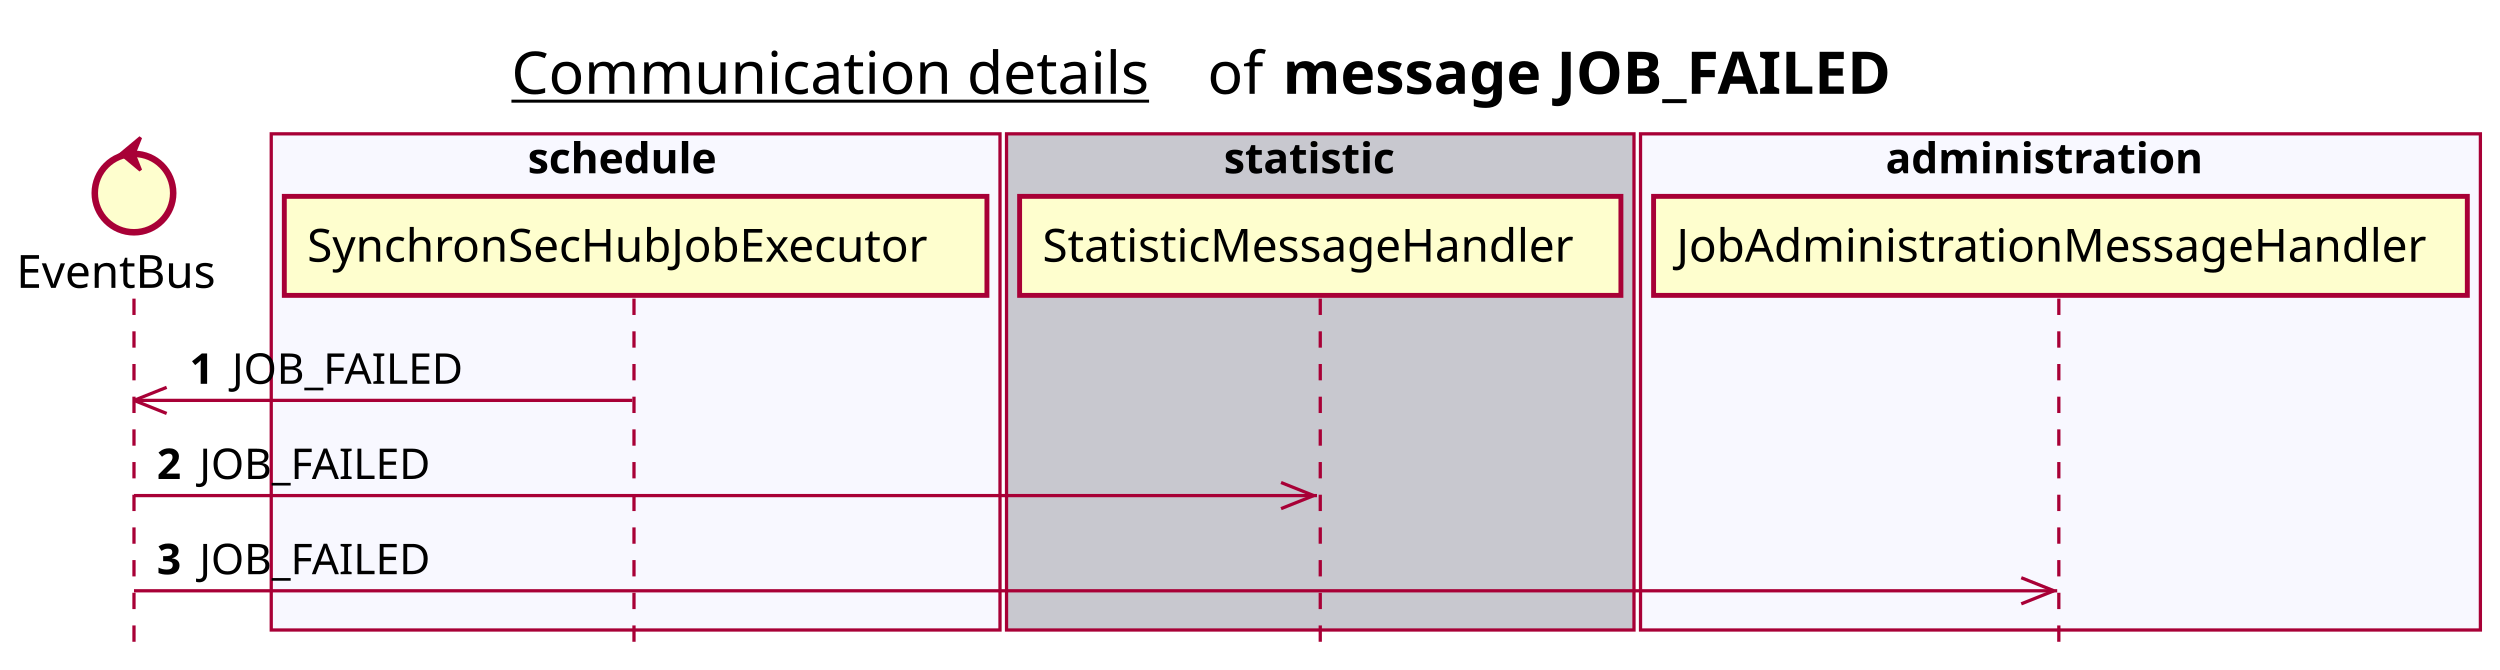
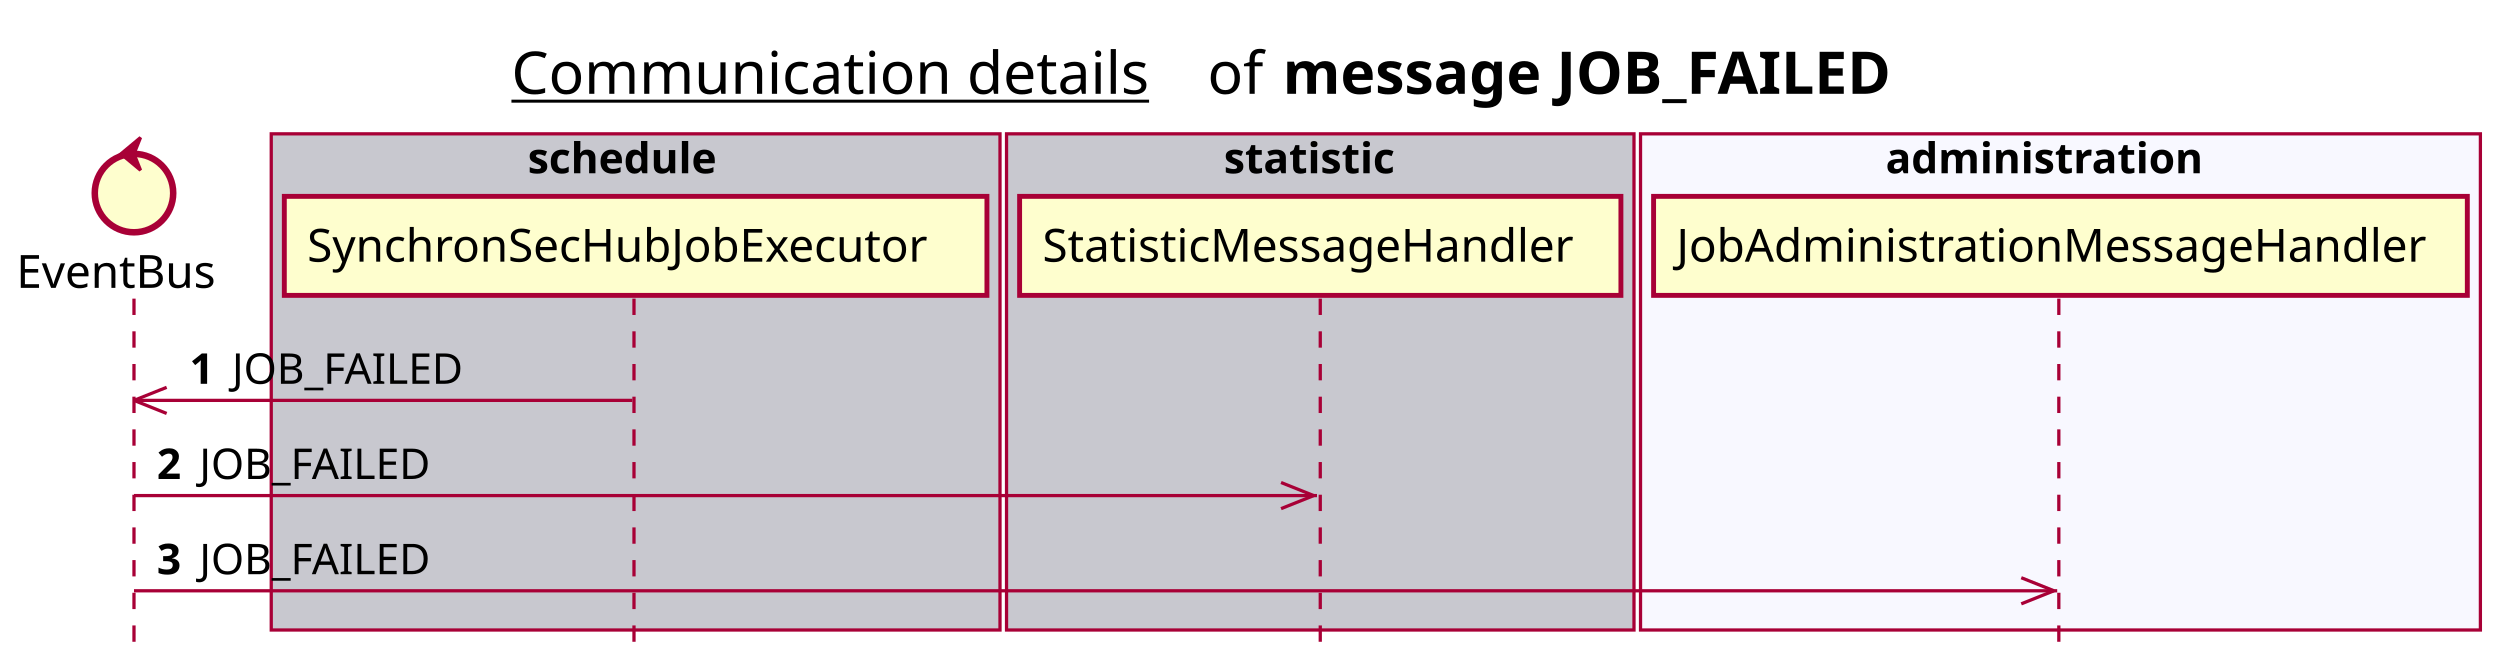
<svg xmlns="http://www.w3.org/2000/svg" contentScriptType="application/ecmascript" contentStyleType="text/css" height="205px" preserveAspectRatio="none" style="width:765px;height:205px;background:#FFFFFF;" version="1.1" viewBox="0 0 765 205" width="765px" zoomAndPan="magnify">
  <defs />
  <g>
    <text fill="#000000" font-family="sans-serif" font-size="18" lengthAdjust="spacing" text-decoration="underline" textLength="201" x="156.5" y="28.708">Communication details</text>
    <text fill="#000000" font-family="sans-serif" font-size="18" lengthAdjust="spacing" textLength="17" x="369.5" y="28.708">of</text>
    <text fill="#000000" font-family="sans-serif" font-size="18" font-weight="bold" lengthAdjust="spacing" textLength="211" x="392.5" y="28.708">message JOB_FAILED</text>
-     <rect fill="#F8F8FF" height="151.828" style="stroke:#A80036;stroke-width:1.0;" width="223" x="83" y="40.953" />
+     <rect fill="#C8C8CF" height="151.828" style="stroke:#A80036;stroke-width:1.0;" width="223" x="83" y="40.953" />
    <text fill="#000000" font-family="sans-serif" font-size="13" font-weight="bold" lengthAdjust="spacing" textLength="66" x="161.5" y="53.02">schedule</text>
    <rect fill="#C8C8CF" height="151.828" style="stroke:#A80036;stroke-width:1.0;" width="192" x="308" y="40.953" />
    <text fill="#000000" font-family="sans-serif" font-size="13" font-weight="bold" lengthAdjust="spacing" textLength="59" x="374.5" y="53.02">statistic</text>
    <rect fill="#F8F8FF" height="151.828" style="stroke:#A80036;stroke-width:1.0;" width="257" x="502" y="40.953" />
    <text fill="#000000" font-family="sans-serif" font-size="13" font-weight="bold" lengthAdjust="spacing" textLength="107" x="577" y="53.02">administration</text>
    <line style="stroke:#A80036;stroke-width:1.0;stroke-dasharray:5.0,5.0;" x1="41" x2="41" y1="91.383" y2="198.781" />
    <line style="stroke:#A80036;stroke-width:1.0;stroke-dasharray:5.0,5.0;" x1="194" x2="194" y1="91.383" y2="198.781" />
    <line style="stroke:#A80036;stroke-width:1.0;stroke-dasharray:5.0,5.0;" x1="404" x2="404" y1="91.383" y2="198.781" />
    <line style="stroke:#A80036;stroke-width:1.0;stroke-dasharray:5.0,5.0;" x1="630" x2="630" y1="91.383" y2="198.781" />
    <text fill="#000000" font-family="sans-serif" font-size="14" lengthAdjust="spacing" textLength="66" x="5" y="88.081">EventBus</text>
    <ellipse cx="41" cy="59.086" fill="#FEFECE" rx="12" ry="12" style="stroke:#A80036;stroke-width:2.0;" />
    <polygon fill="#A80036" points="37,47.086,43,42.086,41,47.086,43,52.086,37,47.086" style="stroke:#A80036;stroke-width:1.0;" />
    <rect fill="#FEFECE" height="30.297" style="stroke:#A80036;stroke-width:1.5;" width="215" x="87" y="60.086" />
    <text fill="#000000" font-family="sans-serif" font-size="14" lengthAdjust="spacing" textLength="201" x="94" y="80.081">SynchronSecHubJobExecutor</text>
    <rect fill="#FEFECE" height="30.297" style="stroke:#A80036;stroke-width:1.5;" width="184" x="312" y="60.086" />
    <text fill="#000000" font-family="sans-serif" font-size="14" lengthAdjust="spacing" textLength="170" x="319" y="80.081">StatisticMessageHandler</text>
    <rect fill="#FEFECE" height="30.297" style="stroke:#A80036;stroke-width:1.5;" width="249" x="506" y="60.086" />
    <text fill="#000000" font-family="sans-serif" font-size="14" lengthAdjust="spacing" textLength="235" x="513" y="80.081">JobAdministrationMessageHandler</text>
    <line style="stroke:#A80036;stroke-width:1.0;" x1="41" x2="51" y1="122.516" y2="118.516" />
    <line style="stroke:#A80036;stroke-width:1.0;" x1="41" x2="51" y1="122.516" y2="126.516" />
    <line style="stroke:#A80036;stroke-width:1.0;" x1="41" x2="193.5" y1="122.516" y2="122.516" />
    <text fill="#000000" font-family="sans-serif" font-size="13" font-weight="bold" lengthAdjust="spacing" textLength="9" x="58" y="117.45">1</text>
    <text fill="#000000" font-family="sans-serif" font-size="13" lengthAdjust="spacing" textLength="73" x="71" y="117.45">JOB_FAILED</text>
    <line style="stroke:#A80036;stroke-width:1.0;" x1="402" x2="392" y1="151.648" y2="147.648" />
    <line style="stroke:#A80036;stroke-width:1.0;" x1="402" x2="392" y1="151.648" y2="155.648" />
    <line style="stroke:#A80036;stroke-width:1.0;" x1="41" x2="403" y1="151.648" y2="151.648" />
    <text fill="#000000" font-family="sans-serif" font-size="13" font-weight="bold" lengthAdjust="spacing" textLength="9" x="48" y="146.583">2</text>
    <text fill="#000000" font-family="sans-serif" font-size="13" lengthAdjust="spacing" textLength="73" x="61" y="146.583">JOB_FAILED</text>
    <line style="stroke:#A80036;stroke-width:1.0;" x1="628.5" x2="618.5" y1="180.781" y2="176.781" />
    <line style="stroke:#A80036;stroke-width:1.0;" x1="628.5" x2="618.5" y1="180.781" y2="184.781" />
    <line style="stroke:#A80036;stroke-width:1.0;" x1="41" x2="629.5" y1="180.781" y2="180.781" />
    <text fill="#000000" font-family="sans-serif" font-size="13" font-weight="bold" lengthAdjust="spacing" textLength="9" x="48" y="175.715">3</text>
    <text fill="#000000" font-family="sans-serif" font-size="13" lengthAdjust="spacing" textLength="73" x="61" y="175.715">JOB_FAILED</text>
  </g>
</svg>
